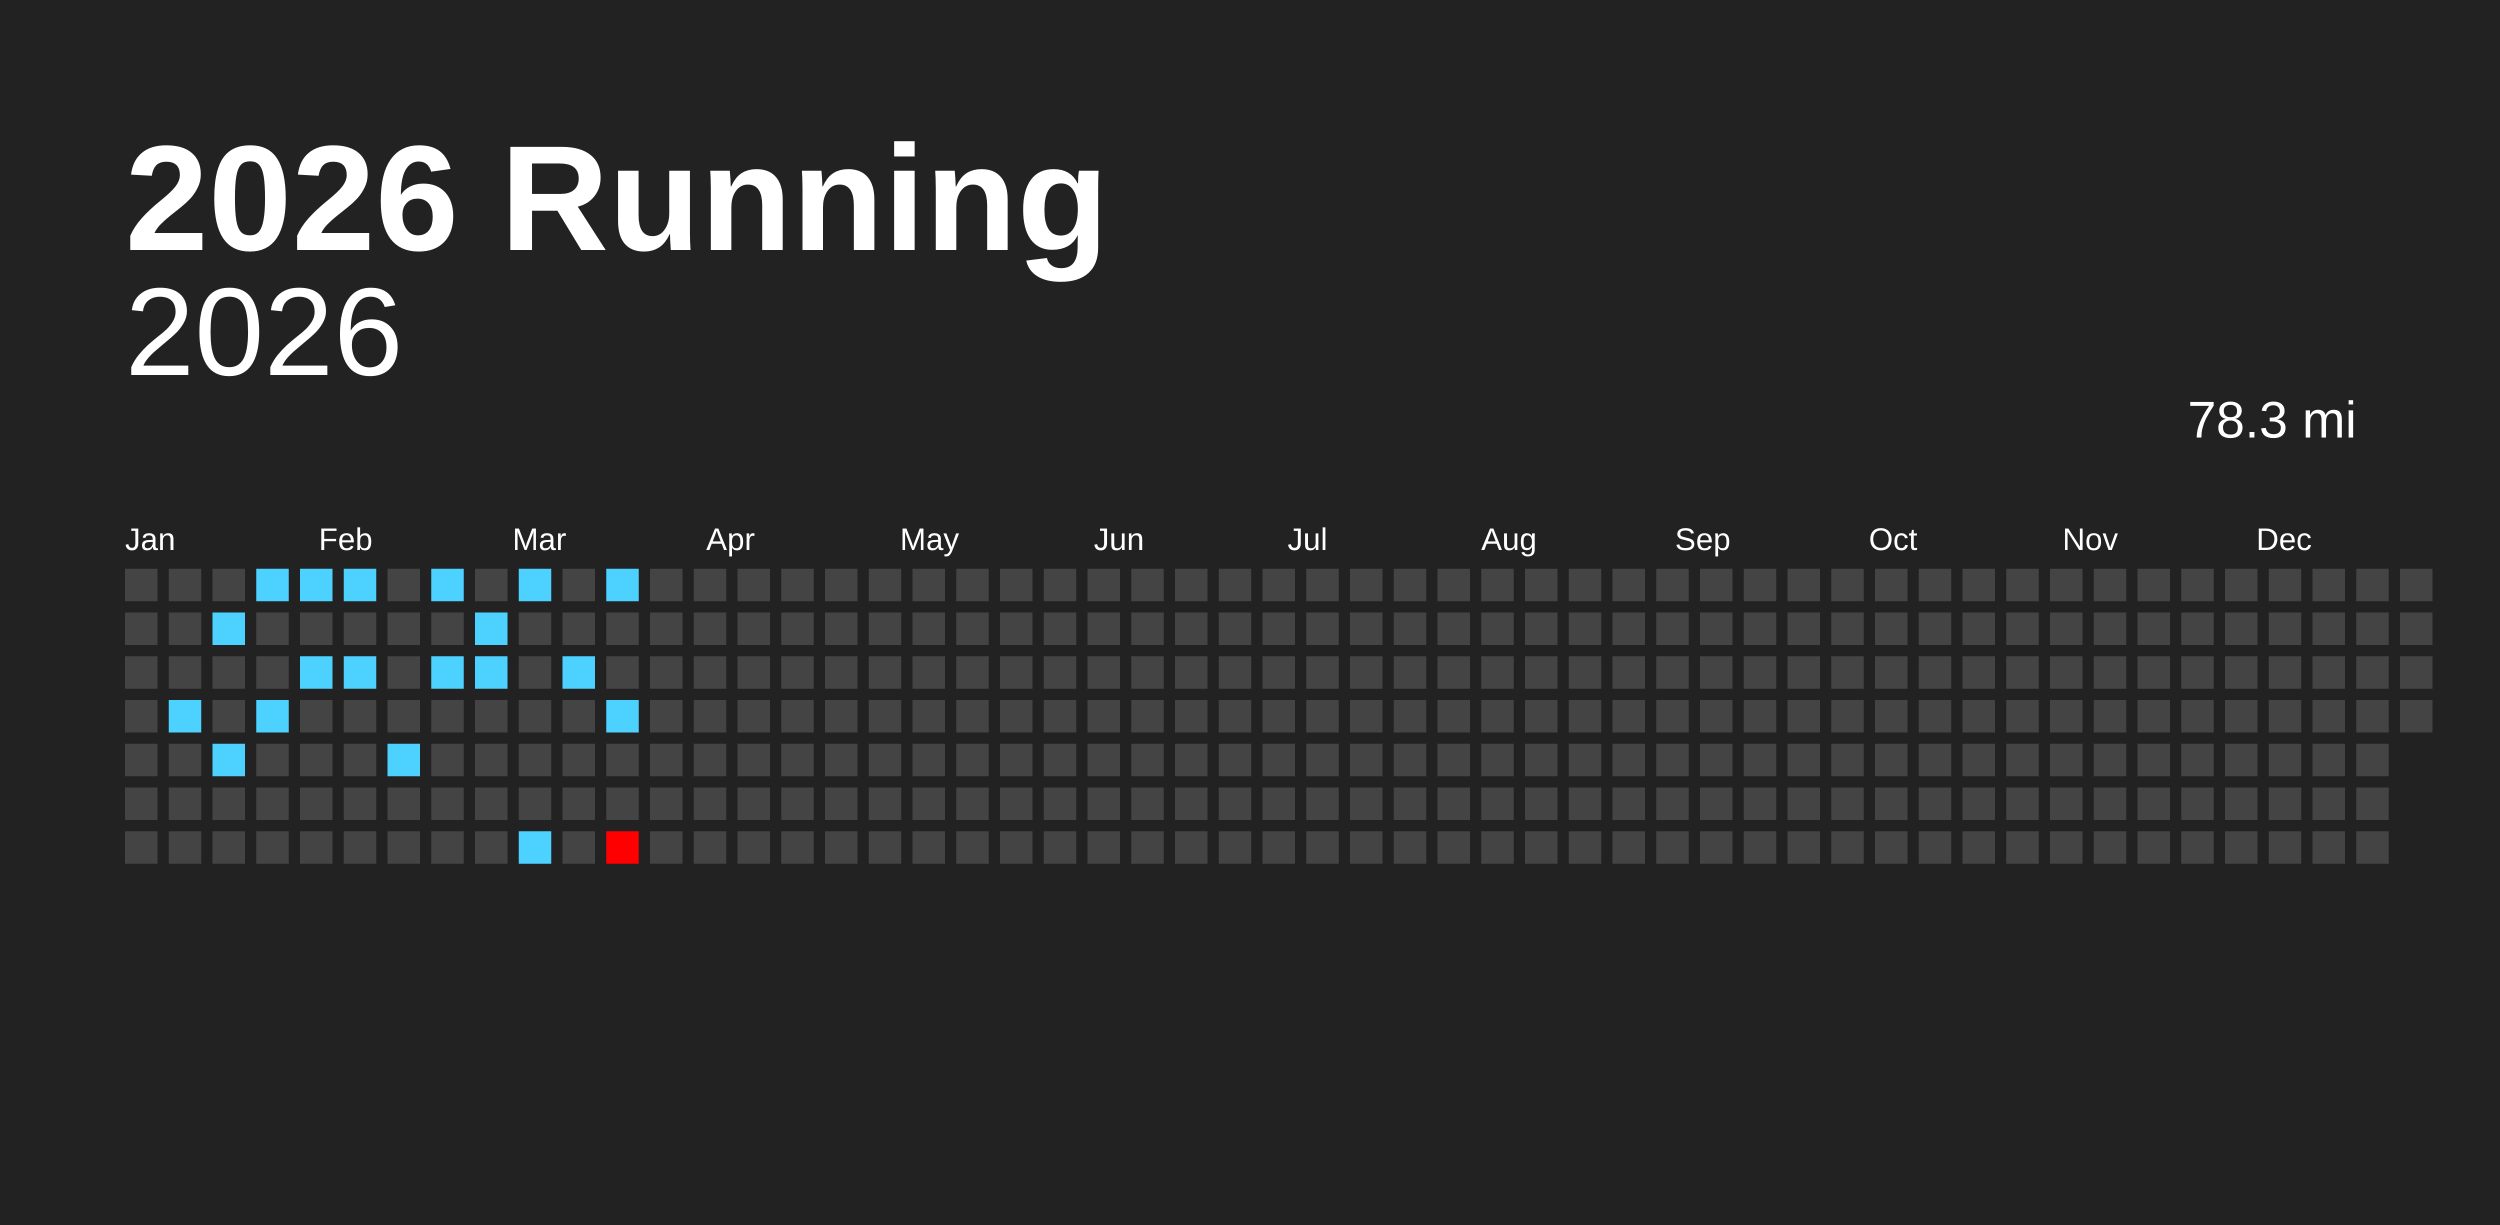
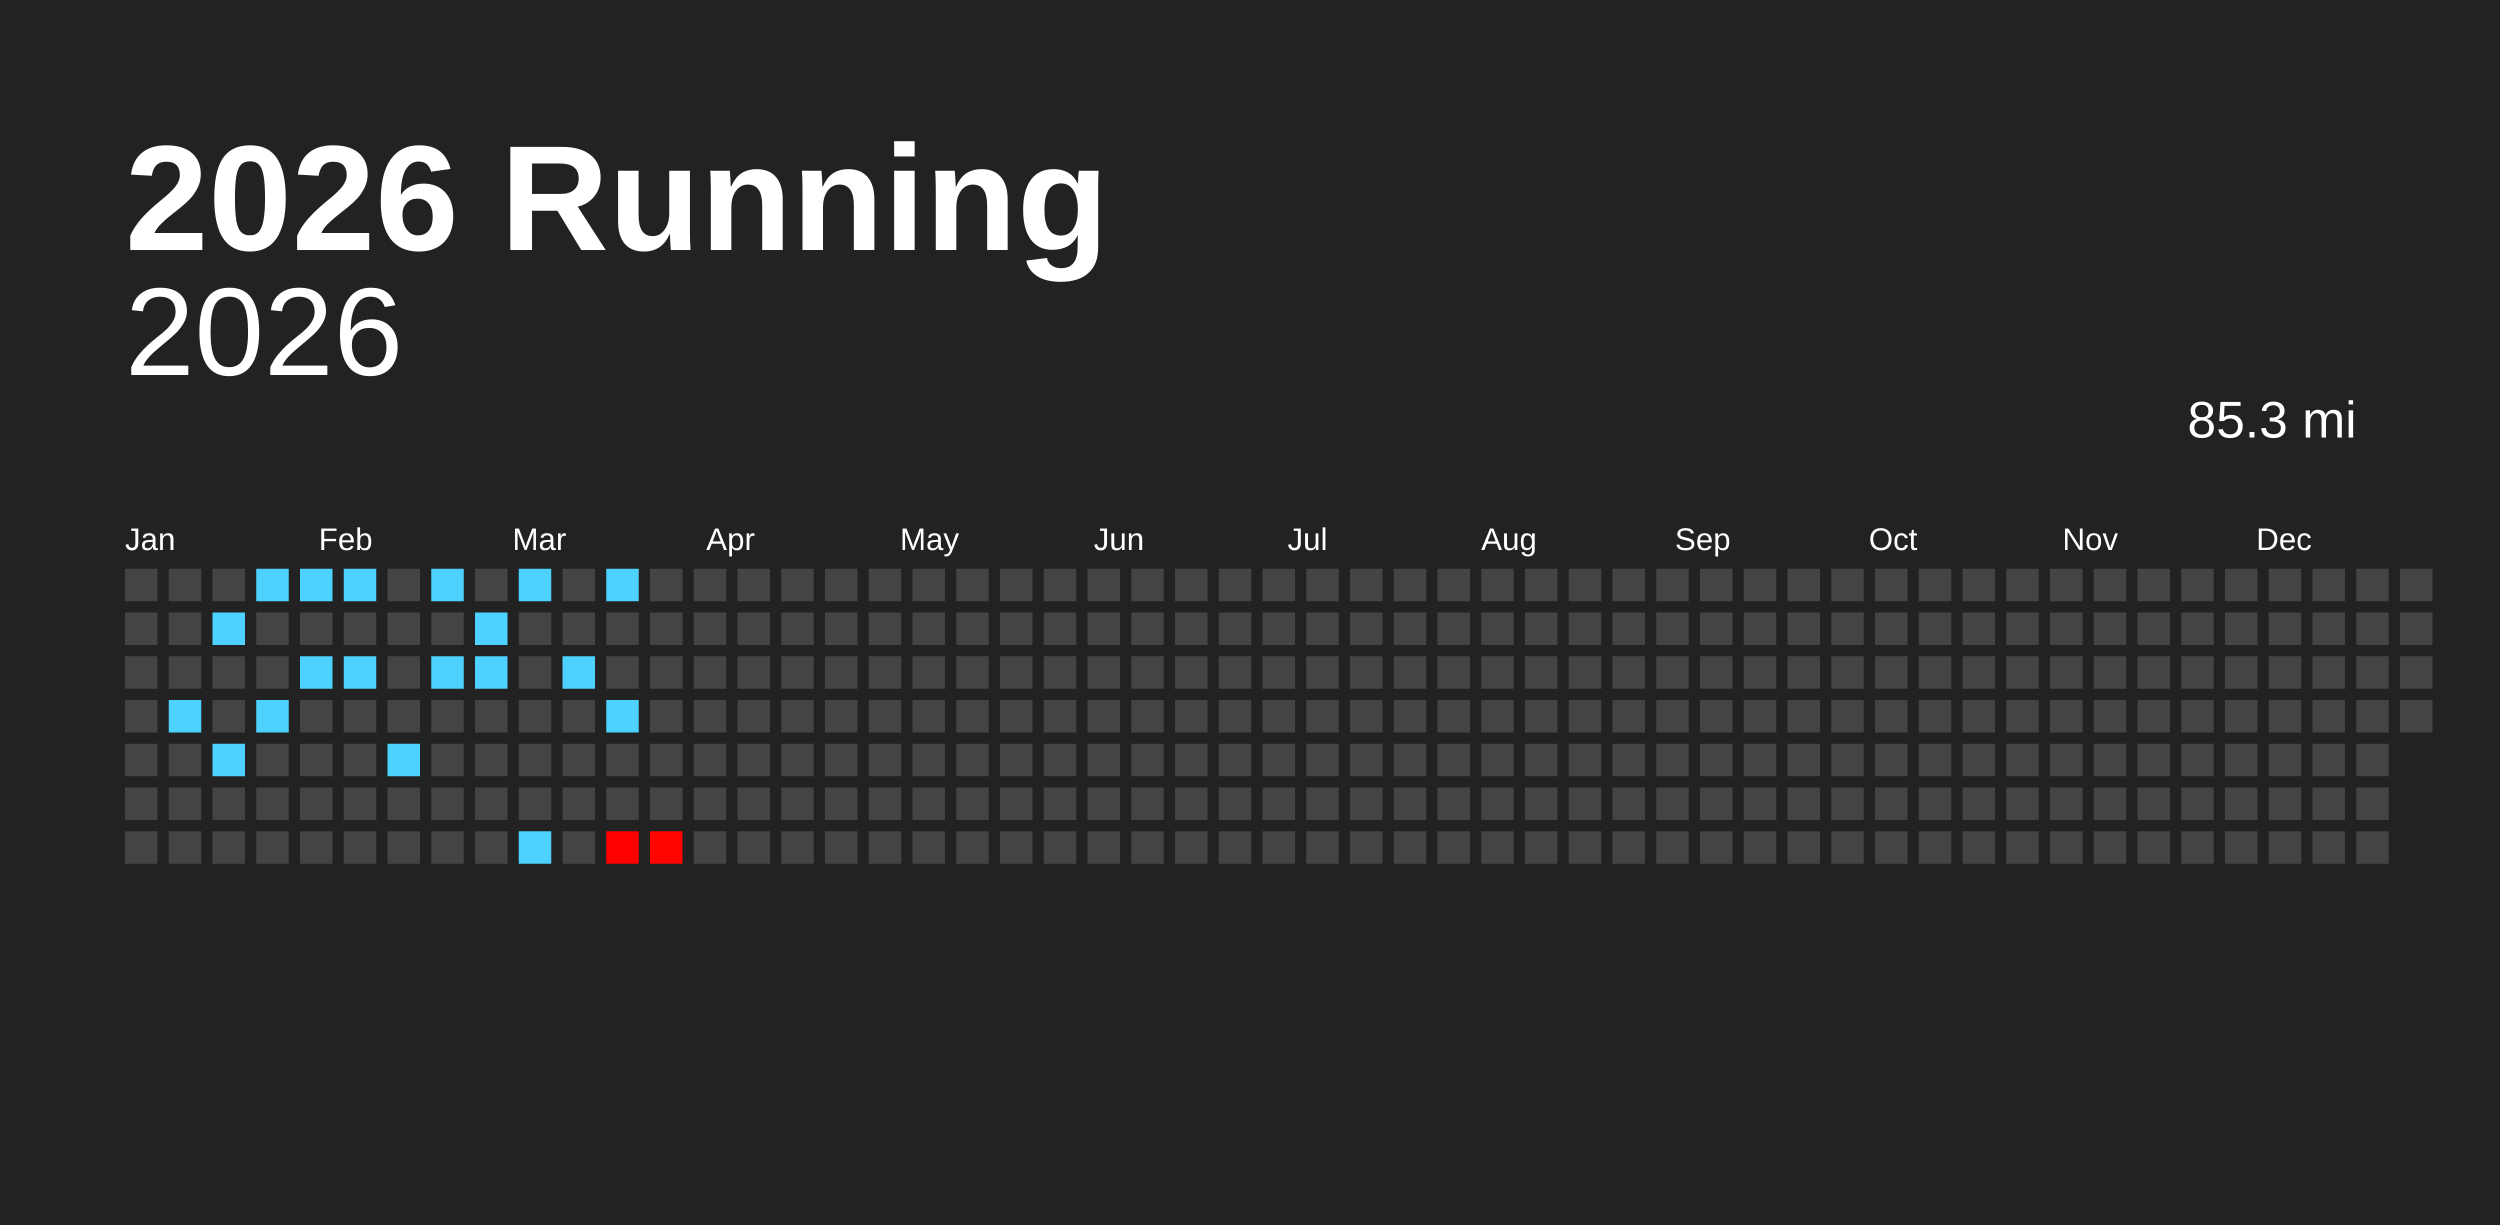
<svg xmlns="http://www.w3.org/2000/svg" baseProfile="full" height="98mm" version="1.1" viewBox="0,0,200,98" width="200mm">
  <defs />
  <rect fill="#222222" height="98" width="200" x="0" y="0" />
  <text fill="#FFFFFF" style="font-size:12px; font-family:Arial; font-weight:bold;" x="10" y="20">2026 Running</text>
  <text alignment-baseline="hanging" fill="#FFFFFF" style="font-size:10.0px; font-family:Arial;" x="10" y="30">2026</text>
-   <text alignment-baseline="hanging" fill="#FFFFFF" style="font-size:4.125px; font-family:Arial;" x="175" y="35">78.3 mi</text>
+   <text alignment-baseline="hanging" fill="#FFFFFF" style="font-size:4.125px; font-family:Arial;" x="175" y="35">85.3 mi</text>
  <text fill="#FFFFFF" style="font-size:2.5px; font-family:Arial" x="10.0" y="44">Jan</text>
  <text fill="#FFFFFF" style="font-size:2.5px; font-family:Arial" x="25.5" y="44">Feb</text>
  <text fill="#FFFFFF" style="font-size:2.5px; font-family:Arial" x="41.0" y="44">Mar</text>
  <text fill="#FFFFFF" style="font-size:2.5px; font-family:Arial" x="56.5" y="44">Apr</text>
  <text fill="#FFFFFF" style="font-size:2.5px; font-family:Arial" x="72.0" y="44">May</text>
  <text fill="#FFFFFF" style="font-size:2.5px; font-family:Arial" x="87.5" y="44">Jun</text>
  <text fill="#FFFFFF" style="font-size:2.5px; font-family:Arial" x="103.0" y="44">Jul</text>
  <text fill="#FFFFFF" style="font-size:2.5px; font-family:Arial" x="118.5" y="44">Aug</text>
  <text fill="#FFFFFF" style="font-size:2.5px; font-family:Arial" x="134.0" y="44">Sep</text>
  <text fill="#FFFFFF" style="font-size:2.5px; font-family:Arial" x="149.5" y="44">Oct</text>
  <text fill="#FFFFFF" style="font-size:2.5px; font-family:Arial" x="165.0" y="44">Nov</text>
  <text fill="#FFFFFF" style="font-size:2.5px; font-family:Arial" x="180.5" y="44">Dec</text>
  <rect fill="#444444" height="2.6" width="2.6" x="10.0" y="45.5" />
  <rect fill="#444444" height="2.6" width="2.6" x="10.0" y="49.0" />
  <rect fill="#444444" height="2.6" width="2.6" x="10.0" y="52.5" />
  <rect fill="#444444" height="2.6" width="2.6" x="10.0" y="56.0" />
  <rect fill="#444444" height="2.6" width="2.6" x="10.0" y="59.5" />
  <rect fill="#444444" height="2.6" width="2.6" x="10.0" y="63.0" />
  <rect fill="#444444" height="2.6" width="2.6" x="10.0" y="66.5" />
  <rect fill="#444444" height="2.6" width="2.6" x="13.5" y="45.5" />
  <rect fill="#444444" height="2.6" width="2.6" x="13.5" y="49.0" />
  <rect fill="#444444" height="2.6" width="2.6" x="13.5" y="52.5" />
  <rect fill="#4dd2ff" height="2.6" width="2.6" x="13.5" y="56.0" />
  <rect fill="#444444" height="2.6" width="2.6" x="13.5" y="59.5" />
  <rect fill="#444444" height="2.6" width="2.6" x="13.5" y="63.0" />
  <rect fill="#444444" height="2.6" width="2.6" x="13.5" y="66.5" />
  <rect fill="#444444" height="2.6" width="2.6" x="17.0" y="45.5" />
  <rect fill="#4dd2ff" height="2.6" width="2.6" x="17.0" y="49.0" />
  <rect fill="#444444" height="2.6" width="2.6" x="17.0" y="52.5" />
  <rect fill="#444444" height="2.6" width="2.6" x="17.0" y="56.0" />
  <rect fill="#4dd2ff" height="2.6" width="2.6" x="17.0" y="59.5" />
  <rect fill="#444444" height="2.6" width="2.6" x="17.0" y="63.0" />
  <rect fill="#444444" height="2.6" width="2.6" x="17.0" y="66.5" />
  <rect fill="#4dd2ff" height="2.6" width="2.6" x="20.5" y="45.5" />
  <rect fill="#444444" height="2.6" width="2.6" x="20.5" y="49.0" />
  <rect fill="#444444" height="2.6" width="2.6" x="20.5" y="52.5" />
  <rect fill="#4dd2ff" height="2.6" width="2.6" x="20.5" y="56.0" />
  <rect fill="#444444" height="2.6" width="2.6" x="20.5" y="59.5" />
  <rect fill="#444444" height="2.6" width="2.6" x="20.5" y="63.0" />
  <rect fill="#444444" height="2.6" width="2.6" x="20.5" y="66.5" />
  <rect fill="#4dd2ff" height="2.6" width="2.6" x="24.0" y="45.5" />
  <rect fill="#444444" height="2.6" width="2.6" x="24.0" y="49.0" />
  <rect fill="#4dd2ff" height="2.6" width="2.6" x="24.0" y="52.5" />
  <rect fill="#444444" height="2.6" width="2.6" x="24.0" y="56.0" />
  <rect fill="#444444" height="2.6" width="2.6" x="24.0" y="59.5" />
  <rect fill="#444444" height="2.6" width="2.6" x="24.0" y="63.0" />
  <rect fill="#444444" height="2.6" width="2.6" x="24.0" y="66.5" />
  <rect fill="#4dd2ff" height="2.6" width="2.6" x="27.5" y="45.5" />
  <rect fill="#444444" height="2.6" width="2.6" x="27.5" y="49.0" />
  <rect fill="#4dd2ff" height="2.6" width="2.6" x="27.5" y="52.5" />
  <rect fill="#444444" height="2.6" width="2.6" x="27.5" y="56.0" />
  <rect fill="#444444" height="2.6" width="2.6" x="27.5" y="59.5" />
  <rect fill="#444444" height="2.6" width="2.6" x="27.5" y="63.0" />
  <rect fill="#444444" height="2.6" width="2.6" x="27.5" y="66.5" />
  <rect fill="#444444" height="2.6" width="2.6" x="31.0" y="45.5" />
  <rect fill="#444444" height="2.6" width="2.6" x="31.0" y="49.0" />
  <rect fill="#444444" height="2.6" width="2.6" x="31.0" y="52.5" />
  <rect fill="#444444" height="2.6" width="2.6" x="31.0" y="56.0" />
  <rect fill="#4dd2ff" height="2.6" width="2.6" x="31.0" y="59.5" />
  <rect fill="#444444" height="2.6" width="2.6" x="31.0" y="63.0" />
  <rect fill="#444444" height="2.6" width="2.6" x="31.0" y="66.5" />
  <rect fill="#4dd2ff" height="2.6" width="2.6" x="34.5" y="45.5" />
  <rect fill="#444444" height="2.6" width="2.6" x="34.5" y="49.0" />
  <rect fill="#4dd2ff" height="2.6" width="2.6" x="34.5" y="52.5" />
  <rect fill="#444444" height="2.6" width="2.6" x="34.5" y="56.0" />
  <rect fill="#444444" height="2.6" width="2.6" x="34.5" y="59.5" />
  <rect fill="#444444" height="2.6" width="2.6" x="34.5" y="63.0" />
  <rect fill="#444444" height="2.6" width="2.6" x="34.5" y="66.5" />
  <rect fill="#444444" height="2.6" width="2.6" x="38.0" y="45.5" />
  <rect fill="#4dd2ff" height="2.6" width="2.6" x="38.0" y="49.0" />
  <rect fill="#4dd2ff" height="2.6" width="2.6" x="38.0" y="52.5" />
  <rect fill="#444444" height="2.6" width="2.6" x="38.0" y="56.0" />
  <rect fill="#444444" height="2.6" width="2.6" x="38.0" y="59.5" />
  <rect fill="#444444" height="2.6" width="2.6" x="38.0" y="63.0" />
  <rect fill="#444444" height="2.6" width="2.6" x="38.0" y="66.5" />
  <rect fill="#4dd2ff" height="2.6" width="2.6" x="41.5" y="45.5" />
  <rect fill="#444444" height="2.6" width="2.6" x="41.5" y="49.0" />
  <rect fill="#444444" height="2.6" width="2.6" x="41.5" y="52.5" />
  <rect fill="#444444" height="2.6" width="2.6" x="41.5" y="56.0" />
  <rect fill="#444444" height="2.6" width="2.6" x="41.5" y="59.5" />
  <rect fill="#444444" height="2.6" width="2.6" x="41.5" y="63.0" />
  <rect fill="#4dd2ff" height="2.6" width="2.6" x="41.5" y="66.5" />
  <rect fill="#444444" height="2.6" width="2.6" x="45.0" y="45.5" />
  <rect fill="#444444" height="2.6" width="2.6" x="45.0" y="49.0" />
  <rect fill="#4dd2ff" height="2.6" width="2.6" x="45.0" y="52.5" />
  <rect fill="#444444" height="2.6" width="2.6" x="45.0" y="56.0" />
  <rect fill="#444444" height="2.6" width="2.6" x="45.0" y="59.5" />
  <rect fill="#444444" height="2.6" width="2.6" x="45.0" y="63.0" />
  <rect fill="#444444" height="2.6" width="2.6" x="45.0" y="66.5" />
  <rect fill="#4dd2ff" height="2.6" width="2.6" x="48.5" y="45.5" />
  <rect fill="#444444" height="2.6" width="2.6" x="48.5" y="49.0" />
  <rect fill="#444444" height="2.6" width="2.6" x="48.5" y="52.5" />
  <rect fill="#4dd2ff" height="2.6" width="2.6" x="48.5" y="56.0" />
  <rect fill="#444444" height="2.6" width="2.6" x="48.5" y="59.5" />
  <rect fill="#444444" height="2.6" width="2.6" x="48.5" y="63.0" />
  <rect fill="#ff0000" height="2.6" width="2.6" x="48.5" y="66.5" />
  <rect fill="#444444" height="2.6" width="2.6" x="52.0" y="45.5" />
  <rect fill="#444444" height="2.6" width="2.6" x="52.0" y="49.0" />
  <rect fill="#444444" height="2.6" width="2.6" x="52.0" y="52.5" />
  <rect fill="#444444" height="2.6" width="2.6" x="52.0" y="56.0" />
  <rect fill="#444444" height="2.6" width="2.6" x="52.0" y="59.5" />
  <rect fill="#444444" height="2.6" width="2.6" x="52.0" y="63.0" />
-   <rect fill="#444444" height="2.6" width="2.6" x="52.0" y="66.5" />
+   <rect fill="#ff0400" height="2.6" width="2.6" x="52.0" y="66.5" />
  <rect fill="#444444" height="2.6" width="2.6" x="55.5" y="45.5" />
  <rect fill="#444444" height="2.6" width="2.6" x="55.5" y="49.0" />
  <rect fill="#444444" height="2.6" width="2.6" x="55.5" y="52.5" />
  <rect fill="#444444" height="2.6" width="2.6" x="55.5" y="56.0" />
  <rect fill="#444444" height="2.6" width="2.6" x="55.5" y="59.5" />
  <rect fill="#444444" height="2.6" width="2.6" x="55.5" y="63.0" />
  <rect fill="#444444" height="2.6" width="2.6" x="55.5" y="66.5" />
  <rect fill="#444444" height="2.6" width="2.6" x="59.0" y="45.5" />
  <rect fill="#444444" height="2.6" width="2.6" x="59.0" y="49.0" />
  <rect fill="#444444" height="2.6" width="2.6" x="59.0" y="52.5" />
  <rect fill="#444444" height="2.6" width="2.6" x="59.0" y="56.0" />
  <rect fill="#444444" height="2.6" width="2.6" x="59.0" y="59.5" />
  <rect fill="#444444" height="2.6" width="2.6" x="59.0" y="63.0" />
  <rect fill="#444444" height="2.6" width="2.6" x="59.0" y="66.5" />
  <rect fill="#444444" height="2.6" width="2.6" x="62.5" y="45.5" />
  <rect fill="#444444" height="2.6" width="2.6" x="62.5" y="49.0" />
  <rect fill="#444444" height="2.6" width="2.6" x="62.5" y="52.5" />
  <rect fill="#444444" height="2.6" width="2.6" x="62.5" y="56.0" />
  <rect fill="#444444" height="2.6" width="2.6" x="62.5" y="59.5" />
  <rect fill="#444444" height="2.6" width="2.6" x="62.5" y="63.0" />
  <rect fill="#444444" height="2.6" width="2.6" x="62.5" y="66.5" />
  <rect fill="#444444" height="2.6" width="2.6" x="66.0" y="45.5" />
  <rect fill="#444444" height="2.6" width="2.6" x="66.0" y="49.0" />
  <rect fill="#444444" height="2.6" width="2.6" x="66.0" y="52.5" />
  <rect fill="#444444" height="2.6" width="2.6" x="66.0" y="56.0" />
  <rect fill="#444444" height="2.6" width="2.6" x="66.0" y="59.5" />
  <rect fill="#444444" height="2.6" width="2.6" x="66.0" y="63.0" />
  <rect fill="#444444" height="2.6" width="2.6" x="66.0" y="66.5" />
  <rect fill="#444444" height="2.6" width="2.6" x="69.5" y="45.5" />
  <rect fill="#444444" height="2.6" width="2.6" x="69.5" y="49.0" />
  <rect fill="#444444" height="2.6" width="2.6" x="69.5" y="52.5" />
  <rect fill="#444444" height="2.6" width="2.6" x="69.5" y="56.0" />
  <rect fill="#444444" height="2.6" width="2.6" x="69.5" y="59.5" />
  <rect fill="#444444" height="2.6" width="2.6" x="69.5" y="63.0" />
  <rect fill="#444444" height="2.6" width="2.6" x="69.5" y="66.5" />
  <rect fill="#444444" height="2.6" width="2.6" x="73.0" y="45.5" />
  <rect fill="#444444" height="2.6" width="2.6" x="73.0" y="49.0" />
  <rect fill="#444444" height="2.6" width="2.6" x="73.0" y="52.5" />
  <rect fill="#444444" height="2.6" width="2.6" x="73.0" y="56.0" />
  <rect fill="#444444" height="2.6" width="2.6" x="73.0" y="59.5" />
  <rect fill="#444444" height="2.6" width="2.6" x="73.0" y="63.0" />
  <rect fill="#444444" height="2.6" width="2.6" x="73.0" y="66.5" />
  <rect fill="#444444" height="2.6" width="2.6" x="76.5" y="45.5" />
  <rect fill="#444444" height="2.6" width="2.6" x="76.5" y="49.0" />
  <rect fill="#444444" height="2.6" width="2.6" x="76.5" y="52.5" />
  <rect fill="#444444" height="2.6" width="2.6" x="76.5" y="56.0" />
  <rect fill="#444444" height="2.6" width="2.6" x="76.5" y="59.5" />
  <rect fill="#444444" height="2.6" width="2.6" x="76.5" y="63.0" />
  <rect fill="#444444" height="2.6" width="2.6" x="76.5" y="66.5" />
  <rect fill="#444444" height="2.6" width="2.6" x="80.0" y="45.5" />
  <rect fill="#444444" height="2.6" width="2.6" x="80.0" y="49.0" />
  <rect fill="#444444" height="2.6" width="2.6" x="80.0" y="52.5" />
  <rect fill="#444444" height="2.6" width="2.6" x="80.0" y="56.0" />
  <rect fill="#444444" height="2.6" width="2.6" x="80.0" y="59.5" />
  <rect fill="#444444" height="2.6" width="2.6" x="80.0" y="63.0" />
  <rect fill="#444444" height="2.6" width="2.6" x="80.0" y="66.5" />
  <rect fill="#444444" height="2.6" width="2.6" x="83.5" y="45.5" />
  <rect fill="#444444" height="2.6" width="2.6" x="83.5" y="49.0" />
  <rect fill="#444444" height="2.6" width="2.6" x="83.5" y="52.5" />
  <rect fill="#444444" height="2.6" width="2.6" x="83.5" y="56.0" />
  <rect fill="#444444" height="2.6" width="2.6" x="83.5" y="59.5" />
  <rect fill="#444444" height="2.6" width="2.6" x="83.5" y="63.0" />
  <rect fill="#444444" height="2.6" width="2.6" x="83.5" y="66.5" />
  <rect fill="#444444" height="2.6" width="2.6" x="87.0" y="45.5" />
  <rect fill="#444444" height="2.6" width="2.6" x="87.0" y="49.0" />
  <rect fill="#444444" height="2.6" width="2.6" x="87.0" y="52.5" />
  <rect fill="#444444" height="2.6" width="2.6" x="87.0" y="56.0" />
  <rect fill="#444444" height="2.6" width="2.6" x="87.0" y="59.5" />
  <rect fill="#444444" height="2.6" width="2.6" x="87.0" y="63.0" />
  <rect fill="#444444" height="2.6" width="2.6" x="87.0" y="66.5" />
  <rect fill="#444444" height="2.6" width="2.6" x="90.5" y="45.5" />
  <rect fill="#444444" height="2.6" width="2.6" x="90.5" y="49.0" />
  <rect fill="#444444" height="2.6" width="2.6" x="90.5" y="52.5" />
  <rect fill="#444444" height="2.6" width="2.6" x="90.5" y="56.0" />
  <rect fill="#444444" height="2.6" width="2.6" x="90.5" y="59.5" />
  <rect fill="#444444" height="2.6" width="2.6" x="90.5" y="63.0" />
  <rect fill="#444444" height="2.6" width="2.6" x="90.5" y="66.5" />
  <rect fill="#444444" height="2.6" width="2.6" x="94.0" y="45.5" />
  <rect fill="#444444" height="2.6" width="2.6" x="94.0" y="49.0" />
  <rect fill="#444444" height="2.6" width="2.6" x="94.0" y="52.5" />
  <rect fill="#444444" height="2.6" width="2.6" x="94.0" y="56.0" />
  <rect fill="#444444" height="2.6" width="2.6" x="94.0" y="59.5" />
  <rect fill="#444444" height="2.6" width="2.6" x="94.0" y="63.0" />
  <rect fill="#444444" height="2.6" width="2.6" x="94.0" y="66.5" />
  <rect fill="#444444" height="2.6" width="2.6" x="97.5" y="45.5" />
  <rect fill="#444444" height="2.6" width="2.6" x="97.5" y="49.0" />
  <rect fill="#444444" height="2.6" width="2.6" x="97.5" y="52.5" />
  <rect fill="#444444" height="2.6" width="2.6" x="97.5" y="56.0" />
  <rect fill="#444444" height="2.6" width="2.6" x="97.5" y="59.5" />
  <rect fill="#444444" height="2.6" width="2.6" x="97.5" y="63.0" />
  <rect fill="#444444" height="2.6" width="2.6" x="97.5" y="66.5" />
  <rect fill="#444444" height="2.6" width="2.6" x="101.0" y="45.5" />
  <rect fill="#444444" height="2.6" width="2.6" x="101.0" y="49.0" />
  <rect fill="#444444" height="2.6" width="2.6" x="101.0" y="52.5" />
  <rect fill="#444444" height="2.6" width="2.6" x="101.0" y="56.0" />
  <rect fill="#444444" height="2.6" width="2.6" x="101.0" y="59.5" />
  <rect fill="#444444" height="2.6" width="2.6" x="101.0" y="63.0" />
  <rect fill="#444444" height="2.6" width="2.6" x="101.0" y="66.5" />
  <rect fill="#444444" height="2.6" width="2.6" x="104.5" y="45.5" />
  <rect fill="#444444" height="2.6" width="2.6" x="104.5" y="49.0" />
  <rect fill="#444444" height="2.6" width="2.6" x="104.5" y="52.5" />
  <rect fill="#444444" height="2.6" width="2.6" x="104.5" y="56.0" />
  <rect fill="#444444" height="2.6" width="2.6" x="104.5" y="59.5" />
  <rect fill="#444444" height="2.6" width="2.6" x="104.5" y="63.0" />
  <rect fill="#444444" height="2.6" width="2.6" x="104.5" y="66.5" />
  <rect fill="#444444" height="2.6" width="2.6" x="108.0" y="45.5" />
  <rect fill="#444444" height="2.6" width="2.6" x="108.0" y="49.0" />
  <rect fill="#444444" height="2.6" width="2.6" x="108.0" y="52.5" />
  <rect fill="#444444" height="2.6" width="2.6" x="108.0" y="56.0" />
  <rect fill="#444444" height="2.6" width="2.6" x="108.0" y="59.5" />
  <rect fill="#444444" height="2.6" width="2.6" x="108.0" y="63.0" />
  <rect fill="#444444" height="2.6" width="2.6" x="108.0" y="66.5" />
  <rect fill="#444444" height="2.6" width="2.6" x="111.5" y="45.5" />
  <rect fill="#444444" height="2.6" width="2.6" x="111.5" y="49.0" />
  <rect fill="#444444" height="2.6" width="2.6" x="111.5" y="52.5" />
  <rect fill="#444444" height="2.6" width="2.6" x="111.5" y="56.0" />
  <rect fill="#444444" height="2.6" width="2.6" x="111.5" y="59.5" />
  <rect fill="#444444" height="2.6" width="2.6" x="111.5" y="63.0" />
  <rect fill="#444444" height="2.6" width="2.6" x="111.5" y="66.5" />
  <rect fill="#444444" height="2.6" width="2.6" x="115.0" y="45.5" />
  <rect fill="#444444" height="2.6" width="2.6" x="115.0" y="49.0" />
  <rect fill="#444444" height="2.6" width="2.6" x="115.0" y="52.5" />
  <rect fill="#444444" height="2.6" width="2.6" x="115.0" y="56.0" />
  <rect fill="#444444" height="2.6" width="2.6" x="115.0" y="59.5" />
  <rect fill="#444444" height="2.6" width="2.6" x="115.0" y="63.0" />
  <rect fill="#444444" height="2.6" width="2.6" x="115.0" y="66.5" />
  <rect fill="#444444" height="2.6" width="2.6" x="118.5" y="45.5" />
  <rect fill="#444444" height="2.6" width="2.6" x="118.5" y="49.0" />
  <rect fill="#444444" height="2.6" width="2.6" x="118.5" y="52.5" />
  <rect fill="#444444" height="2.6" width="2.6" x="118.5" y="56.0" />
  <rect fill="#444444" height="2.6" width="2.6" x="118.5" y="59.5" />
  <rect fill="#444444" height="2.6" width="2.6" x="118.5" y="63.0" />
  <rect fill="#444444" height="2.6" width="2.6" x="118.5" y="66.5" />
  <rect fill="#444444" height="2.6" width="2.6" x="122.0" y="45.5" />
  <rect fill="#444444" height="2.6" width="2.6" x="122.0" y="49.0" />
  <rect fill="#444444" height="2.6" width="2.6" x="122.0" y="52.5" />
  <rect fill="#444444" height="2.6" width="2.6" x="122.0" y="56.0" />
  <rect fill="#444444" height="2.6" width="2.6" x="122.0" y="59.5" />
  <rect fill="#444444" height="2.6" width="2.6" x="122.0" y="63.0" />
  <rect fill="#444444" height="2.6" width="2.6" x="122.0" y="66.5" />
  <rect fill="#444444" height="2.6" width="2.6" x="125.5" y="45.5" />
  <rect fill="#444444" height="2.6" width="2.6" x="125.5" y="49.0" />
  <rect fill="#444444" height="2.6" width="2.6" x="125.5" y="52.5" />
  <rect fill="#444444" height="2.6" width="2.6" x="125.5" y="56.0" />
  <rect fill="#444444" height="2.6" width="2.6" x="125.5" y="59.5" />
  <rect fill="#444444" height="2.6" width="2.6" x="125.5" y="63.0" />
  <rect fill="#444444" height="2.6" width="2.6" x="125.5" y="66.5" />
  <rect fill="#444444" height="2.6" width="2.6" x="129.0" y="45.5" />
  <rect fill="#444444" height="2.6" width="2.6" x="129.0" y="49.0" />
  <rect fill="#444444" height="2.6" width="2.6" x="129.0" y="52.5" />
  <rect fill="#444444" height="2.6" width="2.6" x="129.0" y="56.0" />
  <rect fill="#444444" height="2.6" width="2.6" x="129.0" y="59.5" />
  <rect fill="#444444" height="2.6" width="2.6" x="129.0" y="63.0" />
  <rect fill="#444444" height="2.6" width="2.6" x="129.0" y="66.5" />
  <rect fill="#444444" height="2.6" width="2.6" x="132.5" y="45.5" />
  <rect fill="#444444" height="2.6" width="2.6" x="132.5" y="49.0" />
  <rect fill="#444444" height="2.6" width="2.6" x="132.5" y="52.5" />
  <rect fill="#444444" height="2.6" width="2.6" x="132.5" y="56.0" />
  <rect fill="#444444" height="2.6" width="2.6" x="132.5" y="59.5" />
  <rect fill="#444444" height="2.6" width="2.6" x="132.5" y="63.0" />
  <rect fill="#444444" height="2.6" width="2.6" x="132.5" y="66.5" />
  <rect fill="#444444" height="2.6" width="2.6" x="136.0" y="45.5" />
  <rect fill="#444444" height="2.6" width="2.6" x="136.0" y="49.0" />
  <rect fill="#444444" height="2.6" width="2.6" x="136.0" y="52.5" />
  <rect fill="#444444" height="2.6" width="2.6" x="136.0" y="56.0" />
  <rect fill="#444444" height="2.6" width="2.6" x="136.0" y="59.5" />
  <rect fill="#444444" height="2.6" width="2.6" x="136.0" y="63.0" />
  <rect fill="#444444" height="2.6" width="2.6" x="136.0" y="66.5" />
  <rect fill="#444444" height="2.6" width="2.6" x="139.5" y="45.5" />
  <rect fill="#444444" height="2.6" width="2.6" x="139.5" y="49.0" />
  <rect fill="#444444" height="2.6" width="2.6" x="139.5" y="52.5" />
  <rect fill="#444444" height="2.6" width="2.6" x="139.5" y="56.0" />
  <rect fill="#444444" height="2.6" width="2.6" x="139.5" y="59.5" />
  <rect fill="#444444" height="2.6" width="2.6" x="139.5" y="63.0" />
  <rect fill="#444444" height="2.6" width="2.6" x="139.5" y="66.5" />
  <rect fill="#444444" height="2.6" width="2.6" x="143.0" y="45.5" />
  <rect fill="#444444" height="2.6" width="2.6" x="143.0" y="49.0" />
  <rect fill="#444444" height="2.6" width="2.6" x="143.0" y="52.5" />
  <rect fill="#444444" height="2.6" width="2.6" x="143.0" y="56.0" />
  <rect fill="#444444" height="2.6" width="2.6" x="143.0" y="59.5" />
  <rect fill="#444444" height="2.6" width="2.6" x="143.0" y="63.0" />
  <rect fill="#444444" height="2.6" width="2.6" x="143.0" y="66.5" />
  <rect fill="#444444" height="2.6" width="2.6" x="146.5" y="45.5" />
  <rect fill="#444444" height="2.6" width="2.6" x="146.5" y="49.0" />
  <rect fill="#444444" height="2.6" width="2.6" x="146.5" y="52.5" />
  <rect fill="#444444" height="2.6" width="2.6" x="146.5" y="56.0" />
  <rect fill="#444444" height="2.6" width="2.6" x="146.5" y="59.5" />
  <rect fill="#444444" height="2.6" width="2.6" x="146.5" y="63.0" />
  <rect fill="#444444" height="2.6" width="2.6" x="146.5" y="66.5" />
  <rect fill="#444444" height="2.6" width="2.6" x="150.0" y="45.5" />
  <rect fill="#444444" height="2.6" width="2.6" x="150.0" y="49.0" />
  <rect fill="#444444" height="2.6" width="2.6" x="150.0" y="52.5" />
  <rect fill="#444444" height="2.6" width="2.6" x="150.0" y="56.0" />
  <rect fill="#444444" height="2.6" width="2.6" x="150.0" y="59.5" />
  <rect fill="#444444" height="2.6" width="2.6" x="150.0" y="63.0" />
  <rect fill="#444444" height="2.6" width="2.6" x="150.0" y="66.5" />
  <rect fill="#444444" height="2.6" width="2.6" x="153.5" y="45.5" />
  <rect fill="#444444" height="2.6" width="2.6" x="153.5" y="49.0" />
  <rect fill="#444444" height="2.6" width="2.6" x="153.5" y="52.5" />
  <rect fill="#444444" height="2.6" width="2.6" x="153.5" y="56.0" />
  <rect fill="#444444" height="2.6" width="2.6" x="153.5" y="59.5" />
  <rect fill="#444444" height="2.6" width="2.6" x="153.5" y="63.0" />
  <rect fill="#444444" height="2.6" width="2.6" x="153.5" y="66.5" />
  <rect fill="#444444" height="2.6" width="2.6" x="157.0" y="45.5" />
  <rect fill="#444444" height="2.6" width="2.6" x="157.0" y="49.0" />
  <rect fill="#444444" height="2.6" width="2.6" x="157.0" y="52.5" />
  <rect fill="#444444" height="2.6" width="2.6" x="157.0" y="56.0" />
  <rect fill="#444444" height="2.6" width="2.6" x="157.0" y="59.5" />
  <rect fill="#444444" height="2.6" width="2.6" x="157.0" y="63.0" />
  <rect fill="#444444" height="2.6" width="2.6" x="157.0" y="66.5" />
  <rect fill="#444444" height="2.6" width="2.6" x="160.5" y="45.5" />
  <rect fill="#444444" height="2.6" width="2.6" x="160.5" y="49.0" />
  <rect fill="#444444" height="2.6" width="2.6" x="160.5" y="52.5" />
  <rect fill="#444444" height="2.6" width="2.6" x="160.5" y="56.0" />
  <rect fill="#444444" height="2.6" width="2.6" x="160.5" y="59.5" />
  <rect fill="#444444" height="2.6" width="2.6" x="160.5" y="63.0" />
  <rect fill="#444444" height="2.6" width="2.6" x="160.5" y="66.5" />
  <rect fill="#444444" height="2.6" width="2.6" x="164.0" y="45.5" />
  <rect fill="#444444" height="2.6" width="2.6" x="164.0" y="49.0" />
  <rect fill="#444444" height="2.6" width="2.6" x="164.0" y="52.5" />
  <rect fill="#444444" height="2.6" width="2.6" x="164.0" y="56.0" />
  <rect fill="#444444" height="2.6" width="2.6" x="164.0" y="59.5" />
  <rect fill="#444444" height="2.6" width="2.6" x="164.0" y="63.0" />
  <rect fill="#444444" height="2.6" width="2.6" x="164.0" y="66.5" />
  <rect fill="#444444" height="2.6" width="2.6" x="167.5" y="45.5" />
  <rect fill="#444444" height="2.6" width="2.6" x="167.5" y="49.0" />
  <rect fill="#444444" height="2.6" width="2.6" x="167.5" y="52.5" />
  <rect fill="#444444" height="2.6" width="2.6" x="167.5" y="56.0" />
  <rect fill="#444444" height="2.6" width="2.6" x="167.5" y="59.5" />
  <rect fill="#444444" height="2.6" width="2.6" x="167.5" y="63.0" />
  <rect fill="#444444" height="2.6" width="2.6" x="167.5" y="66.5" />
  <rect fill="#444444" height="2.6" width="2.6" x="171.0" y="45.5" />
  <rect fill="#444444" height="2.6" width="2.6" x="171.0" y="49.0" />
  <rect fill="#444444" height="2.6" width="2.6" x="171.0" y="52.5" />
  <rect fill="#444444" height="2.6" width="2.6" x="171.0" y="56.0" />
  <rect fill="#444444" height="2.6" width="2.6" x="171.0" y="59.5" />
  <rect fill="#444444" height="2.6" width="2.6" x="171.0" y="63.0" />
  <rect fill="#444444" height="2.6" width="2.6" x="171.0" y="66.5" />
  <rect fill="#444444" height="2.6" width="2.6" x="174.5" y="45.5" />
  <rect fill="#444444" height="2.6" width="2.6" x="174.5" y="49.0" />
  <rect fill="#444444" height="2.6" width="2.6" x="174.5" y="52.5" />
  <rect fill="#444444" height="2.6" width="2.6" x="174.5" y="56.0" />
  <rect fill="#444444" height="2.6" width="2.6" x="174.5" y="59.5" />
  <rect fill="#444444" height="2.6" width="2.6" x="174.5" y="63.0" />
  <rect fill="#444444" height="2.6" width="2.6" x="174.5" y="66.5" />
  <rect fill="#444444" height="2.6" width="2.6" x="178.0" y="45.5" />
  <rect fill="#444444" height="2.6" width="2.6" x="178.0" y="49.0" />
  <rect fill="#444444" height="2.6" width="2.6" x="178.0" y="52.5" />
  <rect fill="#444444" height="2.6" width="2.6" x="178.0" y="56.0" />
  <rect fill="#444444" height="2.6" width="2.6" x="178.0" y="59.5" />
  <rect fill="#444444" height="2.6" width="2.6" x="178.0" y="63.0" />
  <rect fill="#444444" height="2.6" width="2.6" x="178.0" y="66.5" />
  <rect fill="#444444" height="2.6" width="2.6" x="181.5" y="45.5" />
  <rect fill="#444444" height="2.6" width="2.6" x="181.5" y="49.0" />
  <rect fill="#444444" height="2.6" width="2.6" x="181.5" y="52.5" />
  <rect fill="#444444" height="2.6" width="2.6" x="181.5" y="56.0" />
  <rect fill="#444444" height="2.6" width="2.6" x="181.5" y="59.5" />
  <rect fill="#444444" height="2.6" width="2.6" x="181.5" y="63.0" />
  <rect fill="#444444" height="2.6" width="2.6" x="181.5" y="66.5" />
  <rect fill="#444444" height="2.6" width="2.6" x="185.0" y="45.5" />
  <rect fill="#444444" height="2.6" width="2.6" x="185.0" y="49.0" />
  <rect fill="#444444" height="2.6" width="2.6" x="185.0" y="52.5" />
  <rect fill="#444444" height="2.6" width="2.6" x="185.0" y="56.0" />
  <rect fill="#444444" height="2.6" width="2.6" x="185.0" y="59.5" />
  <rect fill="#444444" height="2.6" width="2.6" x="185.0" y="63.0" />
  <rect fill="#444444" height="2.6" width="2.6" x="185.0" y="66.5" />
  <rect fill="#444444" height="2.6" width="2.6" x="188.5" y="45.5" />
  <rect fill="#444444" height="2.6" width="2.6" x="188.5" y="49.0" />
  <rect fill="#444444" height="2.6" width="2.6" x="188.5" y="52.5" />
  <rect fill="#444444" height="2.6" width="2.6" x="188.5" y="56.0" />
  <rect fill="#444444" height="2.6" width="2.6" x="188.5" y="59.5" />
  <rect fill="#444444" height="2.6" width="2.6" x="188.5" y="63.0" />
  <rect fill="#444444" height="2.6" width="2.6" x="188.5" y="66.5" />
  <rect fill="#444444" height="2.6" width="2.6" x="192.0" y="45.5" />
  <rect fill="#444444" height="2.6" width="2.6" x="192.0" y="49.0" />
  <rect fill="#444444" height="2.6" width="2.6" x="192.0" y="52.5" />
  <rect fill="#444444" height="2.6" width="2.6" x="192.0" y="56.0" />
</svg>
